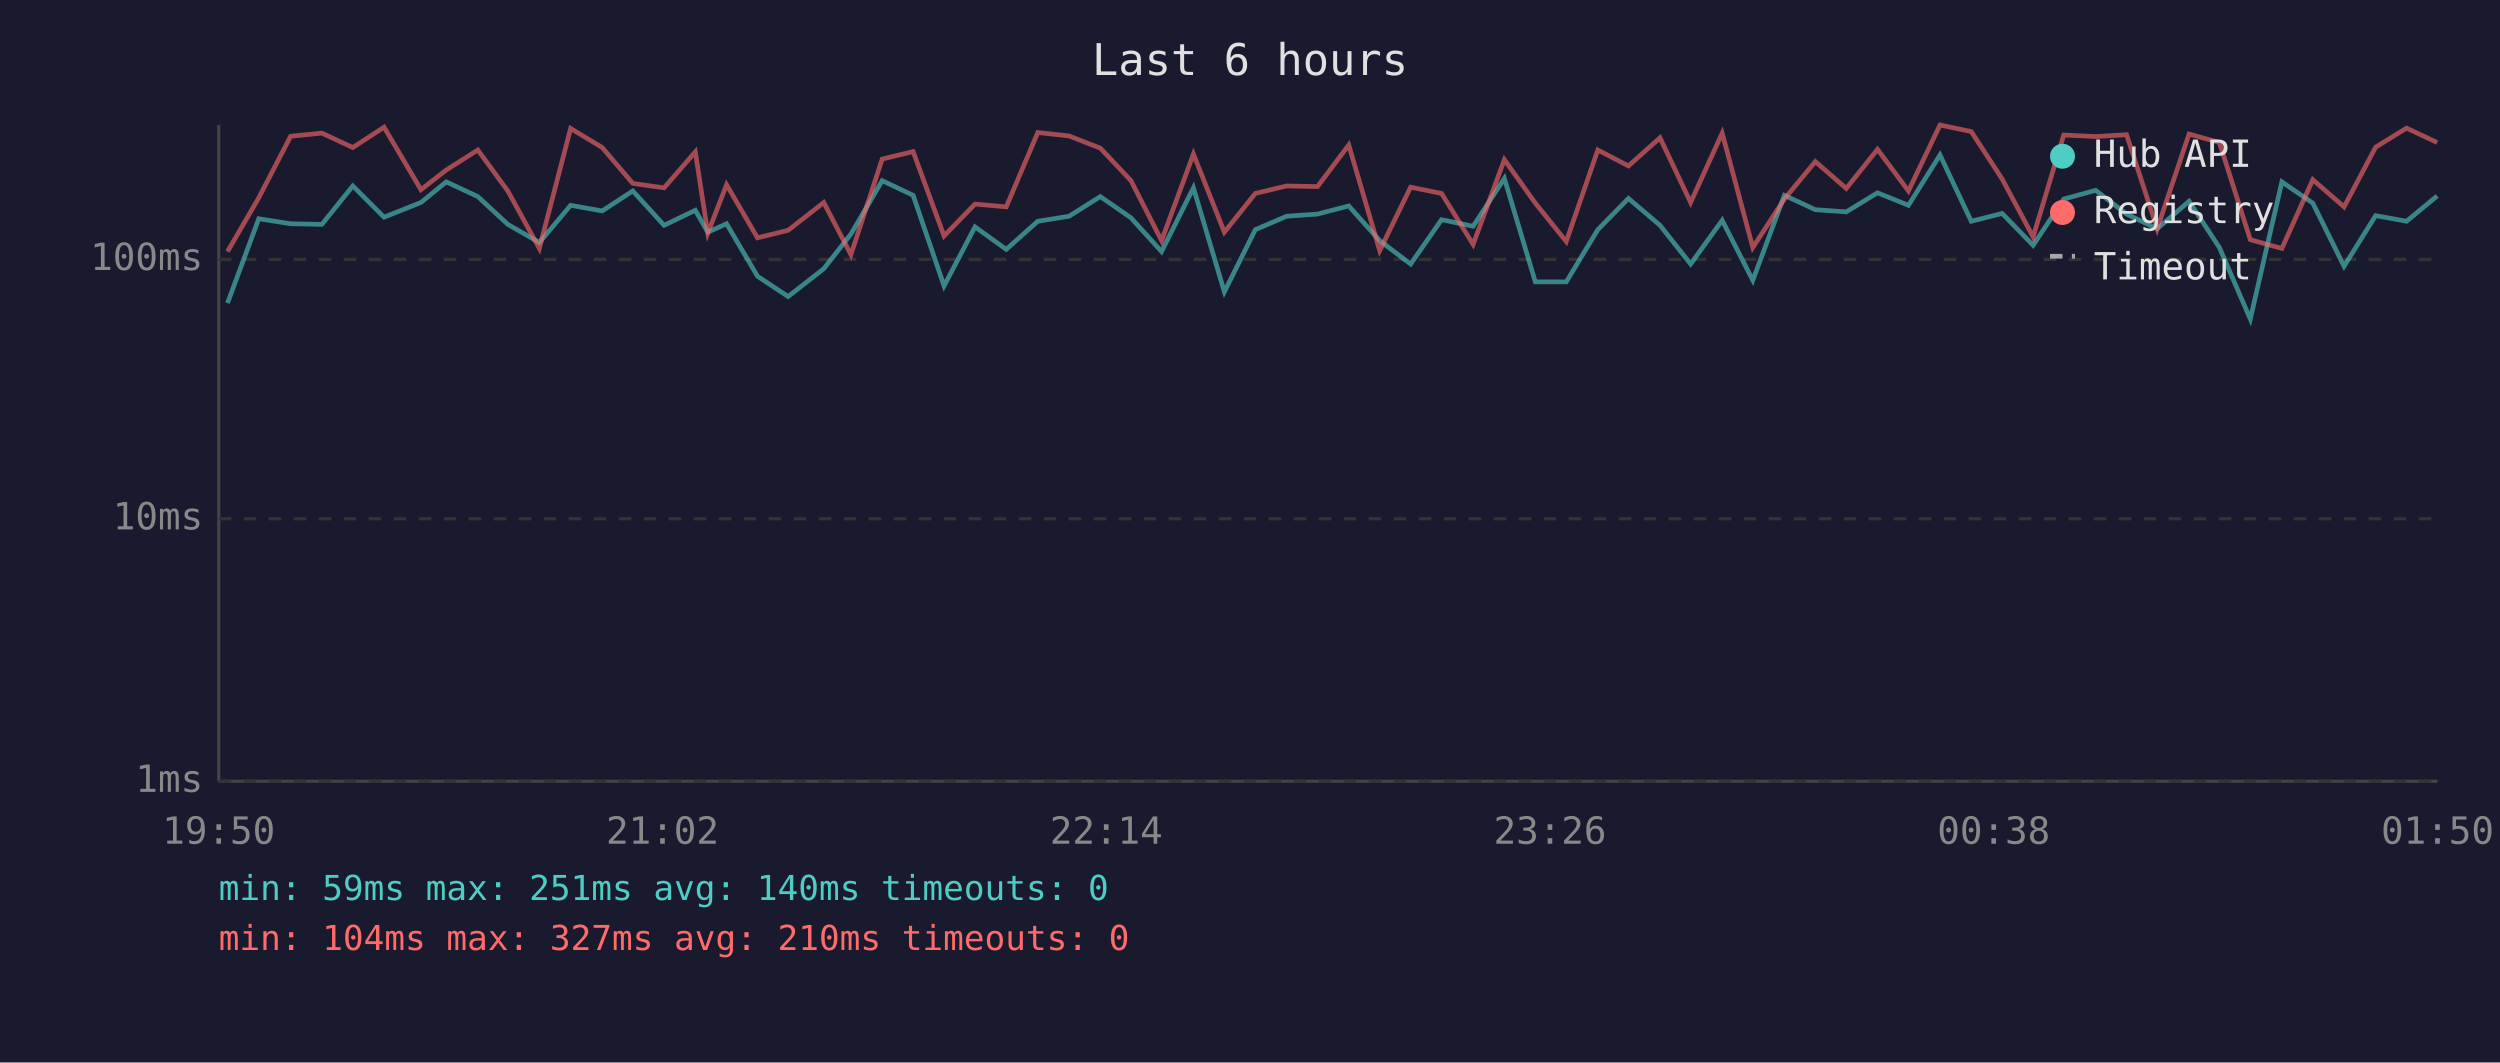
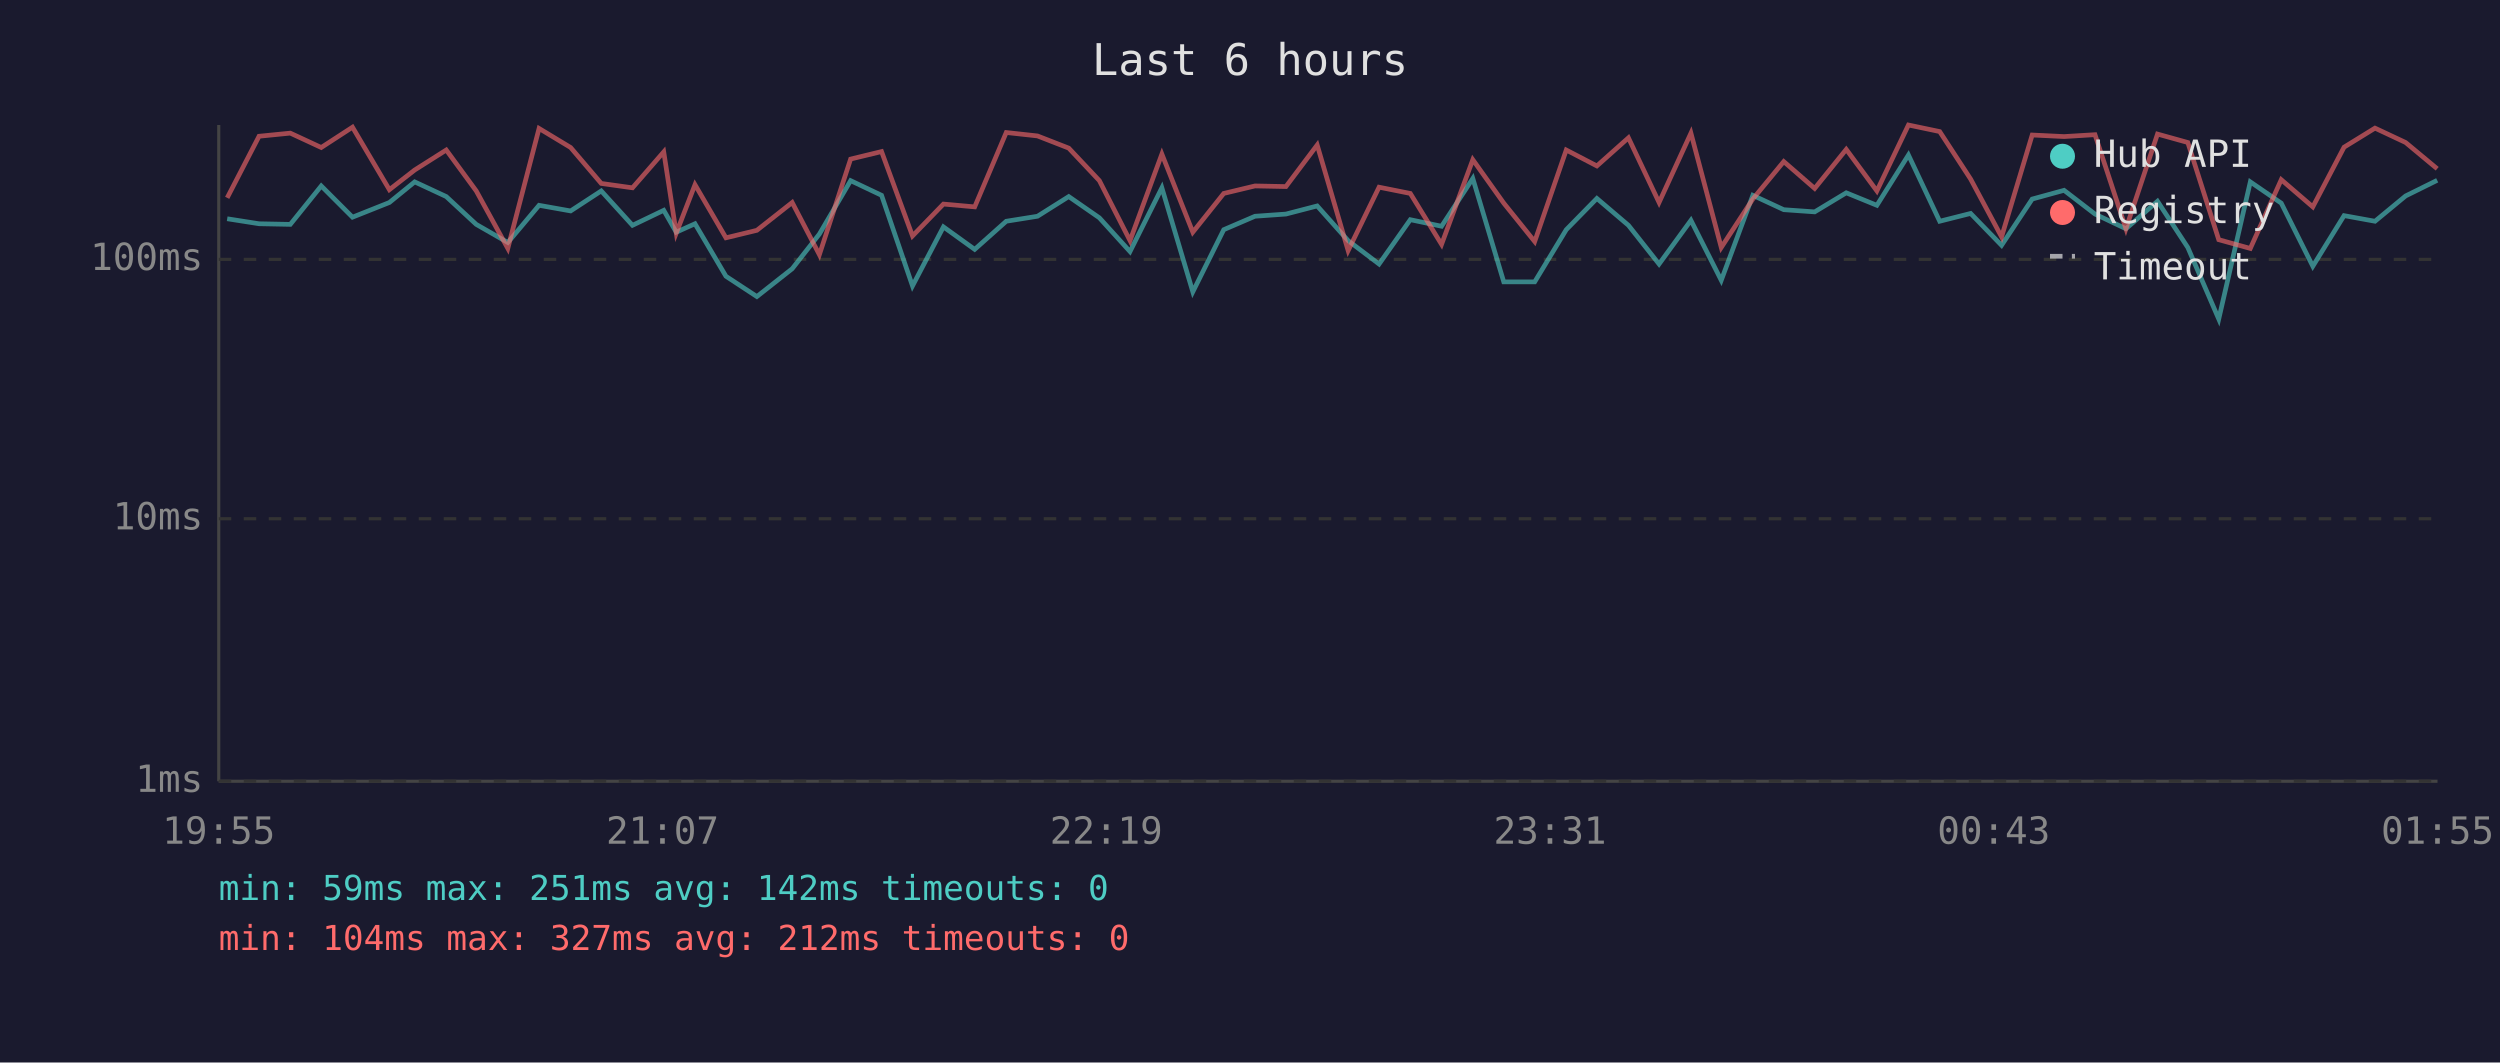
<svg xmlns="http://www.w3.org/2000/svg" viewBox="0 0 800 340" font-family="monospace" font-size="12">
  <rect width="800" height="340" fill="#1a1a2e" />
  <text x="400" y="24" fill="#e0e0e0" font-size="14" text-anchor="middle">Last 6 hours</text>
  <line x1="70" y1="40" x2="70" y2="250" stroke="#444" stroke-width="1" />
  <line x1="70" y1="250" x2="780" y2="250" stroke="#444" stroke-width="1" />
  <line x1="70" y1="250" x2="780" y2="250" stroke="#333" stroke-width="1" stroke-dasharray="4" />
  <text x="65" y="250" fill="#888" text-anchor="end" dominant-baseline="middle">1ms</text>
  <line x1="70" y1="166" x2="780" y2="166" stroke="#333" stroke-width="1" stroke-dasharray="4" />
  <text x="65" y="166" fill="#888" text-anchor="end" dominant-baseline="middle">10ms</text>
  <line x1="70" y1="83" x2="780" y2="83" stroke="#333" stroke-width="1" stroke-dasharray="4" />
  <text x="65" y="83" fill="#888" text-anchor="end" dominant-baseline="middle">100ms</text>
-   <text x="70" y="270" fill="#888" text-anchor="middle">19:50</text>
-   <text x="212" y="270" fill="#888" text-anchor="middle">21:02</text>
-   <text x="354" y="270" fill="#888" text-anchor="middle">22:14</text>
-   <text x="496" y="270" fill="#888" text-anchor="middle">23:26</text>
-   <text x="638" y="270" fill="#888" text-anchor="middle">00:38</text>
-   <text x="780" y="270" fill="#888" text-anchor="middle">01:50</text>
-   <polyline points="72.8,97.0 82.8,70.0 93.0,71.6 103.0,71.8 112.9,59.5 122.9,69.5 134.7,64.8 142.8,58.2 152.9,62.9 162.5,71.8 172.6,77.6 182.6,65.7 192.7,67.5 202.5,61.1 212.5,72.1 222.5,67.3 226.5,74.3 232.5,71.6 242.4,88.4 252.2,94.9 263.6,86.0 272.3,74.9 282.3,57.8 292.2,62.5 302.1,91.5 312.0,72.6 322.0,79.8 332.1,70.8 342.1,69.2 352.1,62.9 361.9,69.7 371.7,80.5 381.9,60.1 391.8,93.4 401.7,73.5 411.7,69.2 421.6,68.5 431.6,65.9 441.5,77.0 451.4,84.5 461.3,70.3 471.4,72.4 481.4,57.1 491.3,90.2 501.2,90.2 511.3,73.5 521.1,63.5 531.2,72.1 541.0,84.5 551.1,70.5 560.9,89.7 571.0,62.5 580.9,67.1 590.8,67.8 600.8,61.7 610.7,65.7 620.8,49.6 630.8,70.8 640.7,68.3 650.6,78.5 660.4,63.7 670.6,60.9 680.5,68.5 690.3,73.2 700.5,64.4 710.2,79.2 720.1,102.1 730.2,58.2 740.1,65.0 750.1,85.2 760.2,69.0 770.1,70.8 779.9,62.7" fill="none" stroke="#4ecdc4" stroke-width="1.5" opacity="0.6" />
-   <polyline points="72.8,80.5 82.8,63.3 93.0,43.6 103.0,42.6 112.9,47.2 122.9,40.7 134.7,60.7 142.8,54.4 152.9,48.0 162.5,61.1 172.6,79.5 182.6,41.1 192.7,47.2 202.5,58.7 212.5,60.1 222.5,48.6 226.5,74.6 232.5,59.1 242.4,76.1 252.2,73.7 263.6,64.8 272.3,81.5 282.3,50.9 292.2,48.5 302.1,75.5 312.0,65.3 322.0,66.2 332.1,42.4 342.1,43.5 352.1,47.4 361.9,57.8 371.7,77.0 381.9,49.3 391.8,74.3 401.7,61.9 411.7,59.5 421.6,59.7 431.6,46.4 441.5,80.2 451.4,59.9 461.3,61.9 471.4,78.2 481.4,51.1 491.3,65.0 501.2,77.3 511.3,48.0 521.1,53.1 531.2,44.1 541.0,64.8 551.1,42.6 560.9,79.2 571.0,63.7 580.9,51.7 590.8,60.3 600.8,47.8 610.7,61.1 620.8,40.0 630.8,42.1 640.7,57.3 650.6,75.8 660.4,43.2 670.6,43.7 680.5,43.1 690.3,73.2 700.5,42.9 710.2,45.6 720.1,76.7 730.2,79.5 740.1,57.5 750.1,66.2 760.2,47.1 770.1,41.0 779.9,45.6" fill="none" stroke="#ff6b6b" stroke-width="1.5" opacity="0.6" />
+   <text x="70" y="270" fill="#888" text-anchor="middle">19:55</text>
+   <text x="212" y="270" fill="#888" text-anchor="middle">21:07</text>
+   <text x="354" y="270" fill="#888" text-anchor="middle">22:19</text>
+   <text x="496" y="270" fill="#888" text-anchor="middle">23:31</text>
+   <text x="638" y="270" fill="#888" text-anchor="middle">00:43</text>
+   <text x="780" y="270" fill="#888" text-anchor="middle">01:55</text>
+   <polyline points="72.7,70.0 82.9,71.6 92.9,71.8 102.8,59.5 112.8,69.5 124.6,64.8 132.7,58.2 142.8,62.9 152.4,71.8 162.5,77.6 172.5,65.7 182.6,67.5 192.4,61.1 202.4,72.1 212.4,67.3 216.4,74.3 222.4,71.6 232.3,88.4 242.2,94.9 253.5,86.0 262.2,74.9 272.2,57.8 282.1,62.5 292.0,91.5 301.9,72.6 311.9,79.8 322.0,70.8 332.0,69.2 342.0,62.9 351.8,69.7 361.6,80.5 371.8,60.1 381.7,93.4 391.6,73.5 401.6,69.2 411.5,68.5 421.5,65.9 431.4,77.0 441.3,84.5 451.3,70.3 461.3,72.4 471.3,57.1 481.2,90.2 491.1,90.2 501.2,73.5 511.0,63.5 521.1,72.1 530.9,84.5 541.1,70.5 550.8,89.7 560.9,62.5 570.8,67.1 580.7,67.8 590.8,61.7 600.6,65.7 610.7,49.6 620.7,70.8 630.6,68.3 640.5,78.5 650.3,63.7 660.5,60.9 670.4,68.5 680.3,73.2 690.4,64.4 700.1,79.2 710.0,102.1 720.1,58.2 730.0,65.0 740.1,85.2 750.1,69.0 760.0,70.8 769.8,62.7 779.9,57.7" fill="none" stroke="#4ecdc4" stroke-width="1.5" opacity="0.6" />
+   <polyline points="72.7,63.3 82.9,43.6 92.9,42.6 102.8,47.2 112.8,40.7 124.6,60.7 132.7,54.4 142.8,48.0 152.4,61.1 162.5,79.5 172.5,41.1 182.6,47.2 192.4,58.7 202.4,60.1 212.4,48.6 216.4,74.6 222.4,59.1 232.3,76.1 242.2,73.7 253.5,64.8 262.2,81.5 272.2,50.9 282.1,48.5 292.0,75.5 301.9,65.3 311.9,66.2 322.0,42.4 332.0,43.5 342.0,47.4 351.8,57.8 361.6,77.0 371.8,49.3 381.7,74.3 391.6,61.9 401.6,59.5 411.5,59.7 421.5,46.4 431.4,80.2 441.3,59.9 451.3,61.9 461.3,78.2 471.3,51.1 481.2,65.0 491.1,77.3 501.2,48.0 511.0,53.1 521.1,44.1 530.9,64.8 541.1,42.6 550.8,79.2 560.9,63.7 570.8,51.7 580.7,60.3 590.8,47.8 600.6,61.1 610.7,40.0 620.7,42.1 630.6,57.3 640.5,75.8 650.3,43.2 660.5,43.7 670.4,43.1 680.3,73.2 690.4,42.9 700.1,45.6 710.0,76.7 720.1,79.5 730.0,57.5 740.1,66.2 750.1,47.1 760.0,41.0 769.8,45.6 779.9,54.0" fill="none" stroke="#ff6b6b" stroke-width="1.5" opacity="0.6" />
  <circle cx="660" cy="50" r="4" fill="#4ecdc4" />
  <text x="670" y="50" fill="#e0e0e0" dominant-baseline="middle">Hub API</text>
  <circle cx="660" cy="68" r="4" fill="#ff6b6b" />
  <text x="670" y="68" fill="#e0e0e0" dominant-baseline="middle">Registry</text>
  <line x1="656" y1="82" x2="664" y2="82" stroke="#e0e0e0" stroke-width="1.5" stroke-dasharray="4,3" opacity="0.7" />
  <text x="670" y="86" fill="#e0e0e0" dominant-baseline="middle">Timeout</text>
-   <text x="70" y="288" fill="#4ecdc4" font-size="11">min: 59ms  max: 251ms  avg: 140ms  timeouts: 0</text>
-   <text x="70" y="304" fill="#ff6b6b" font-size="11">min: 104ms  max: 327ms  avg: 210ms  timeouts: 0</text>
+   <text x="70" y="288" fill="#4ecdc4" font-size="11">min: 59ms  max: 251ms  avg: 142ms  timeouts: 0</text>
+   <text x="70" y="304" fill="#ff6b6b" font-size="11">min: 104ms  max: 327ms  avg: 212ms  timeouts: 0</text>
</svg>
